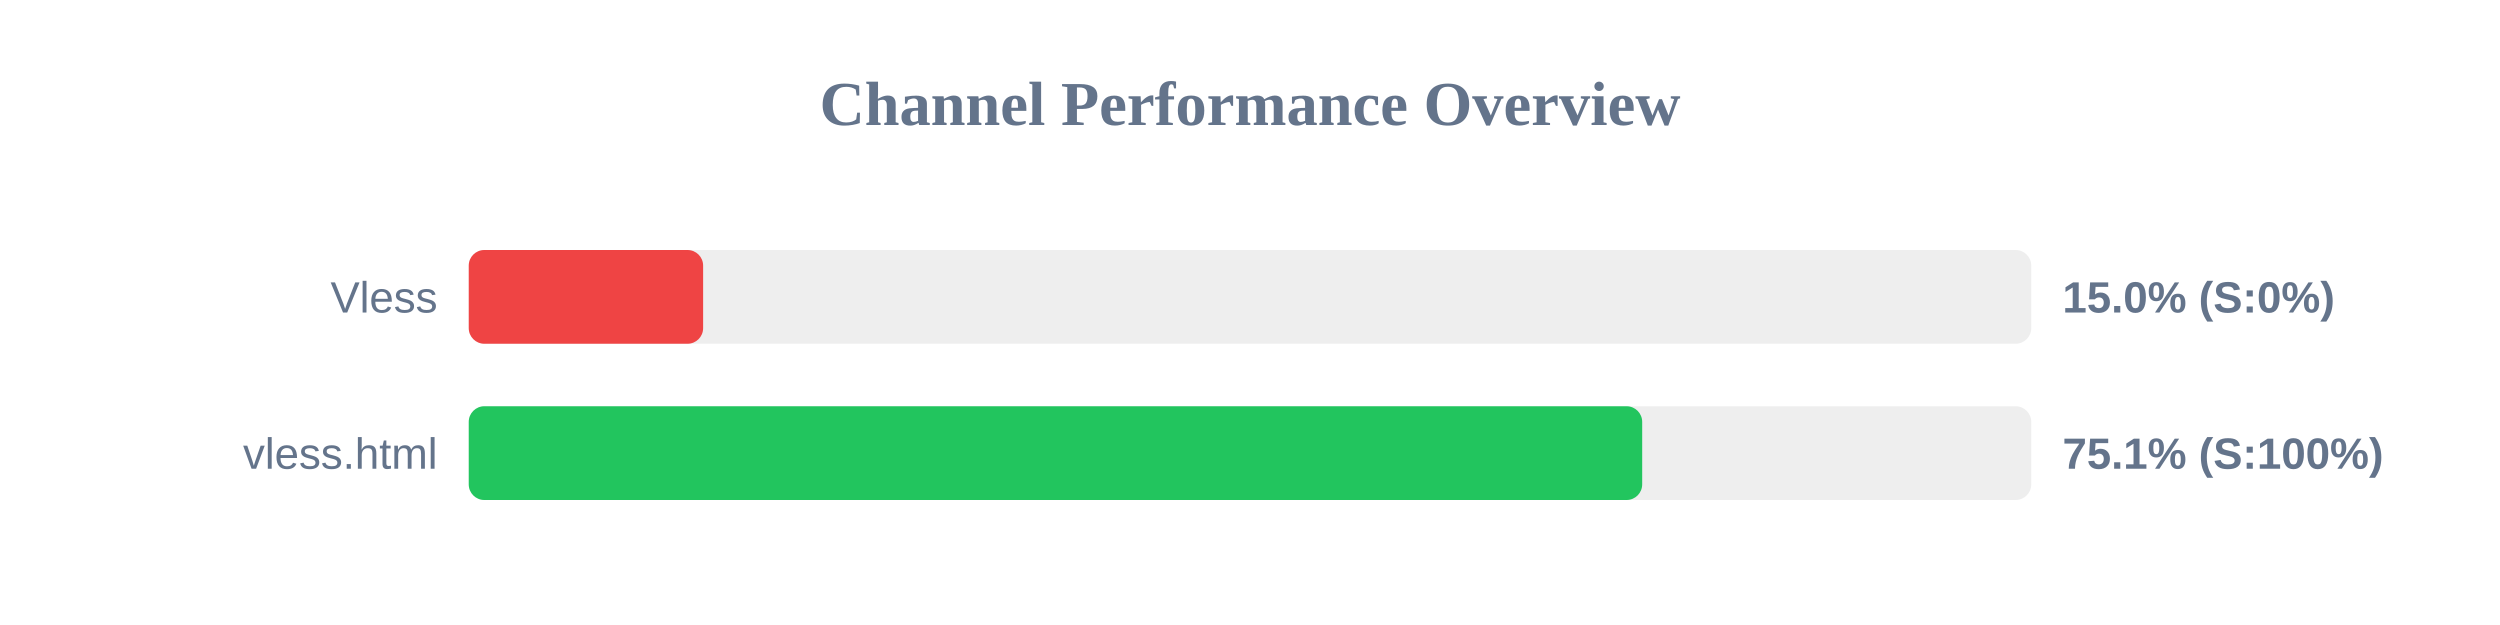
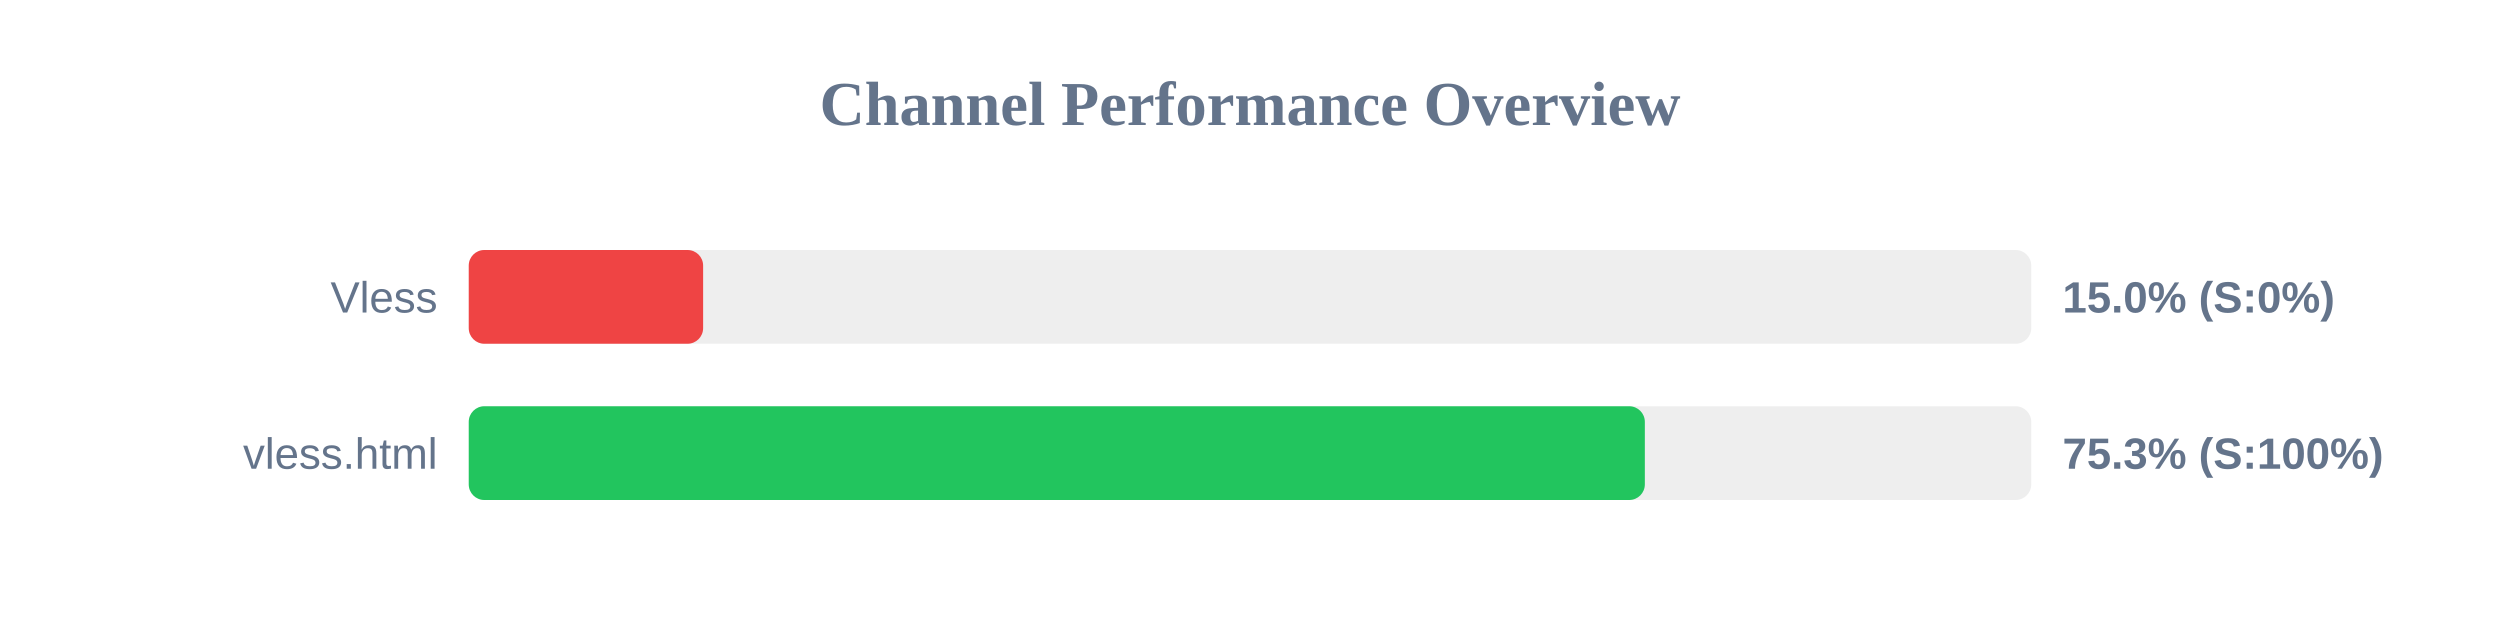
<svg xmlns="http://www.w3.org/2000/svg" width="800" height="200" version="1.1">
  <style>
        .row { font: 14px Arial; fill: #64748b; }
        .score { font: bold 14px Arial; fill: #64748b; }
    </style>
  <text x="400" y="40" text-anchor="middle" font-size="20px" font-weight="bold" fill="#64748b">Channel Performance Overview</text>
  <rect x="150" y="80" width="500" height="30" fill="#eee" rx="5" />
  <rect x="150" y="80" width="75.0" height="30" fill="#ef4444" rx="5" />
  <text x="140" y="100" text-anchor="end" class="row">Vless</text>
  <text x="660" y="100" text-anchor="start" class="score">15.0% (S:0%)</text>
  <rect x="150" y="130" width="500" height="30" fill="#eee" rx="5" />
-   <rect x="150" y="130" width="375.5" height="30" fill="#22c55e" rx="5" />
+   <rect x="150" y="130" width="376.35" height="30" fill="#22c55e" rx="5" />
  <text x="140" y="150" text-anchor="end" class="row">vless.html</text>
-   <text x="660" y="150" text-anchor="start" class="score">75.1% (S:100%)</text>
+   <text x="660" y="150" text-anchor="start" class="score">75.3% (S:100%)</text>
</svg>
